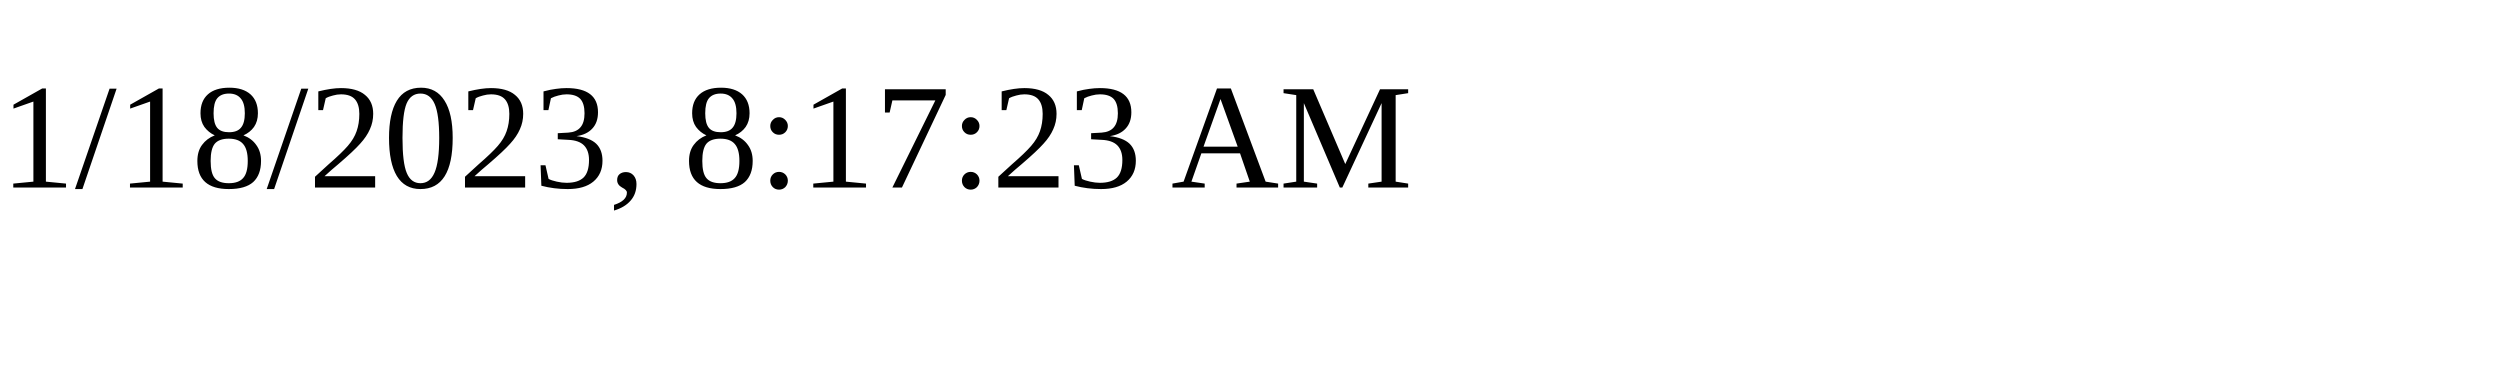
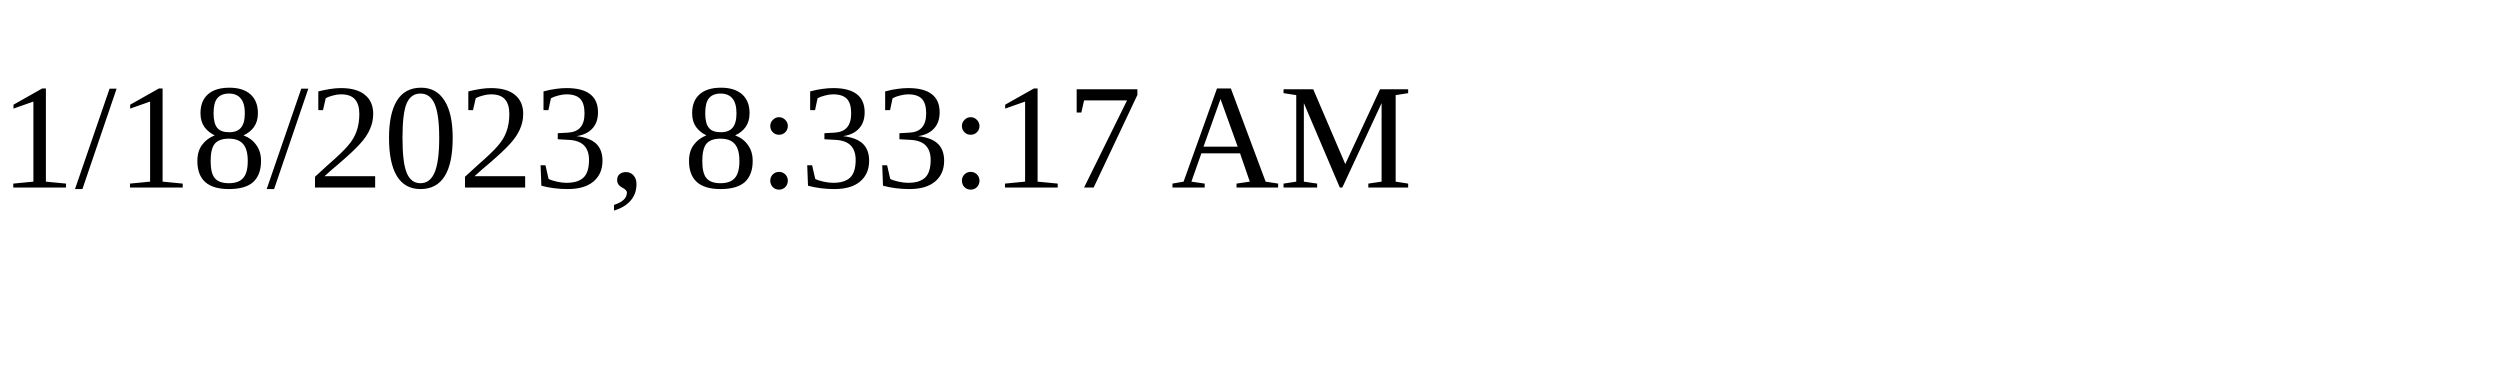
<svg xmlns="http://www.w3.org/2000/svg" height="30" width="200">
-   <text x="0" y="15">1/18/2023, 8:17:23 AM</text>
+   <text x="0" y="15">1/18/2023, 8:33:17 AM</text>
</svg>
